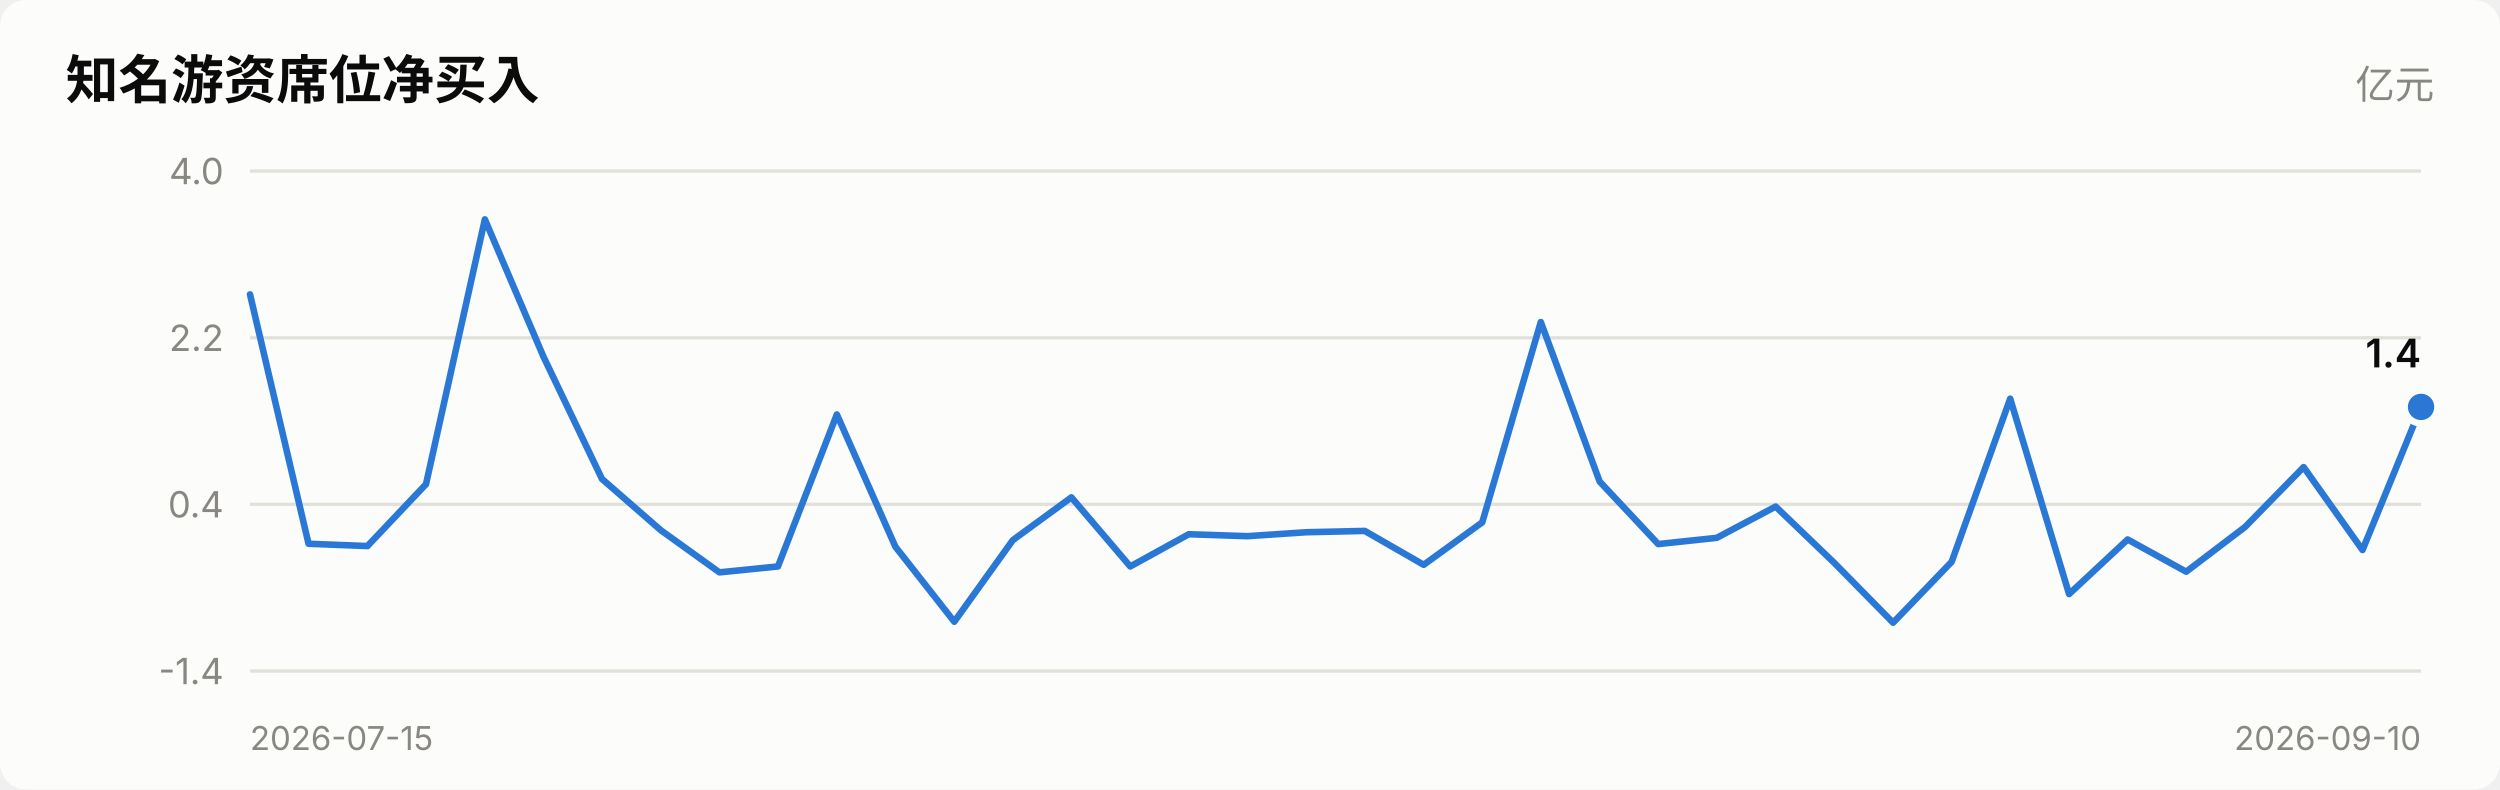
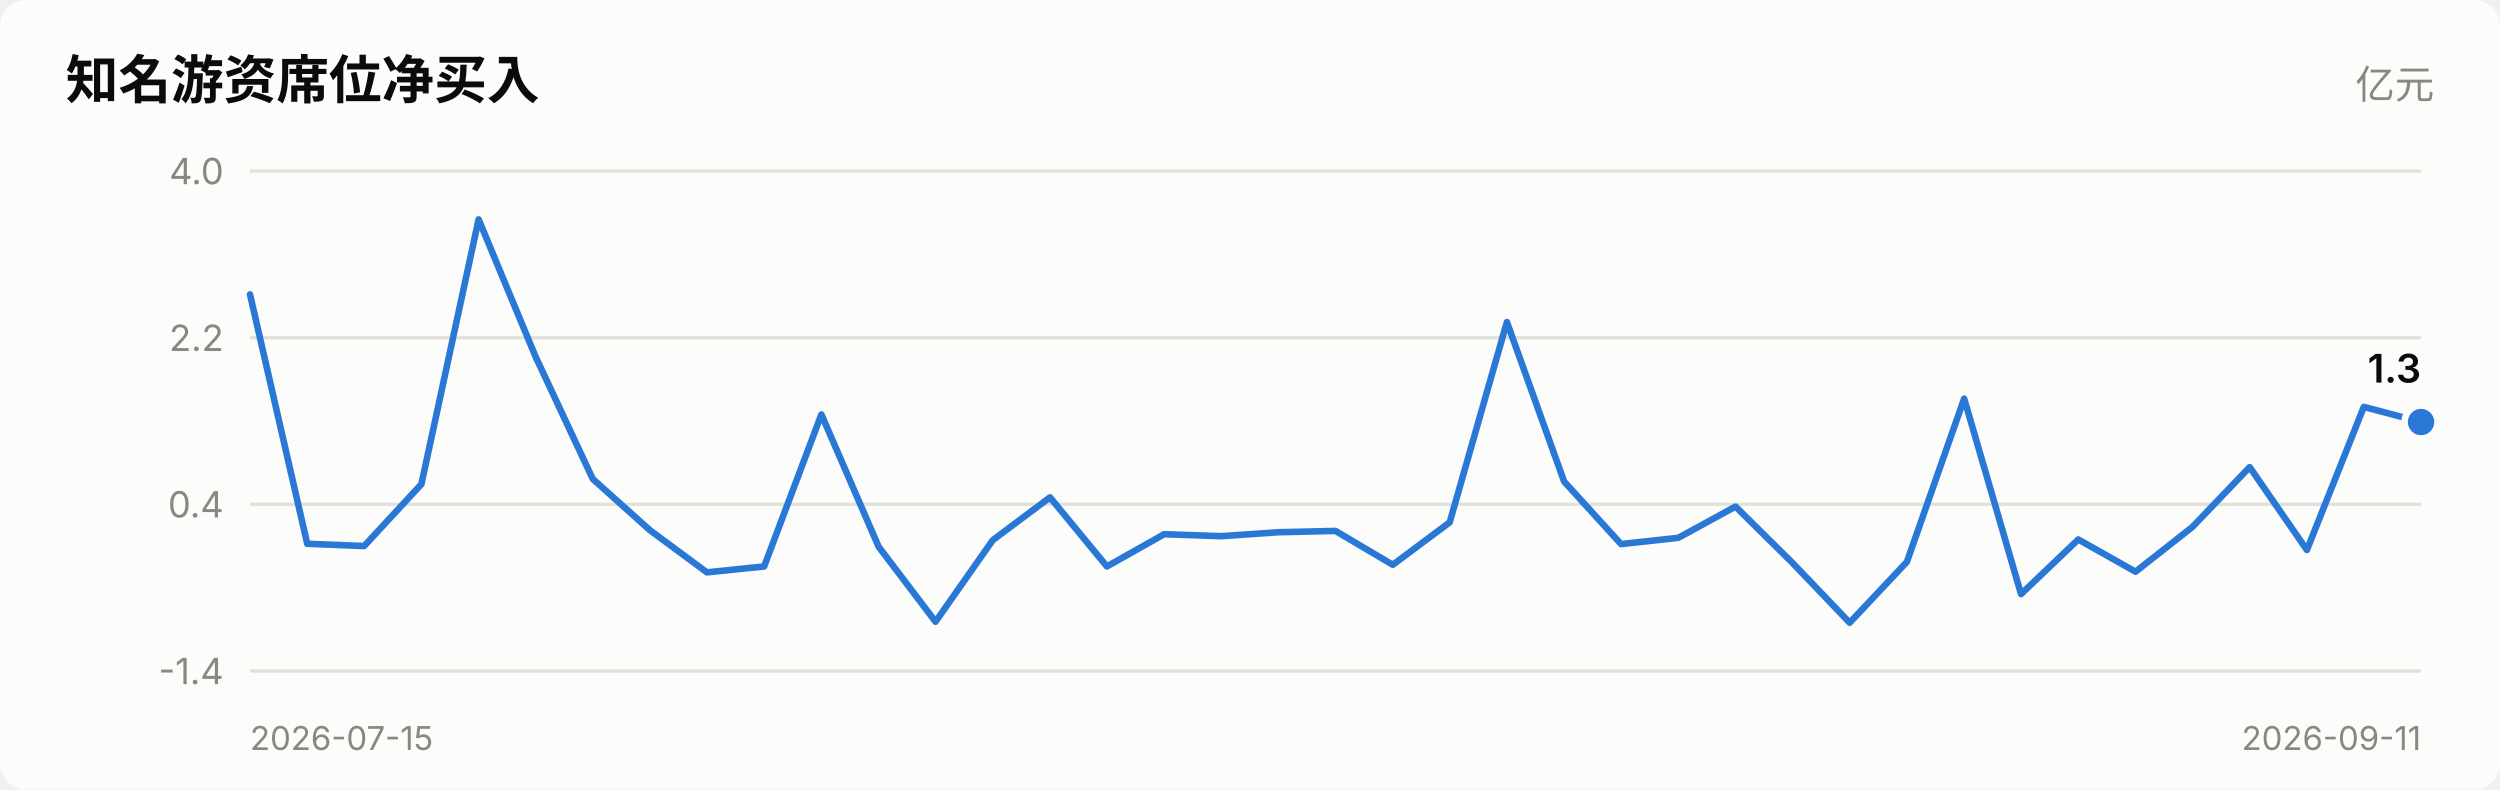
<svg xmlns="http://www.w3.org/2000/svg" viewBox="0 0 760 240" width="760" role="img">
  <style>
    text { font-family: system-ui, -apple-system, "Segoe UI", "PingFang SC",
           "Microsoft YaHei", sans-serif; fill: #0b0b0b; }
    .sec { fill: #52514e; } .mut { fill: #898781; }
    .grid { stroke: #e1e0d9; stroke-width: 1; }
    .axis { stroke: #c3c2b7; stroke-width: 1; }
    .inflow { fill: #e34948; } .outflow { fill: #2a78d6; }
    .neutral { fill: #f0efec; }
    .line { stroke: #2a78d6; stroke-width: 2; fill: none;
            stroke-linejoin: round; stroke-linecap: round; }
    .dot { fill: #2a78d6; stroke: #fcfcfb; stroke-width: 2; }
    .surface { fill: #fcfcfb; }
    @media (prefers-color-scheme: dark) {
      text { fill: #ffffff; }
      .sec { fill: #c3c2b7; } .mut { fill: #898781; }
      .grid { stroke: #2c2c2a; } .axis { stroke: #383835; }
      .inflow { fill: #e66767; } .outflow { fill: #3987e5; }
      .neutral { fill: #383835; }
      .line { stroke: #3987e5; }
      .dot { fill: #3987e5; stroke: #1a1a19; }
      .surface { fill: #1a1a19; }
    }
  </style>
  <rect x="0" y="0" width="760" height="240" class="surface" rx="8" />
  <text x="20" y="30" font-size="16" font-weight="600">知名游资席位净买入</text>
  <text x="740" y="30" font-size="12" text-anchor="end" class="mut">亿元</text>
  <line x1="76" y1="204.0" x2="736" y2="204.0" class="grid" />
  <text x="68" y="208.0" font-size="11" text-anchor="end" class="mut">-1.4</text>
  <line x1="76" y1="153.3" x2="736" y2="153.3" class="grid" />
  <text x="68" y="157.3" font-size="11" text-anchor="end" class="mut">0.4</text>
  <line x1="76" y1="102.7" x2="736" y2="102.7" class="grid" />
  <text x="68" y="106.7" font-size="11" text-anchor="end" class="mut">2.2</text>
  <line x1="76" y1="52.0" x2="736" y2="52.0" class="grid" />
  <text x="68" y="56.0" font-size="11" text-anchor="end" class="mut">4.0</text>
-   <polyline points="76.0,89.5 93.8,165.3 111.7,166.0 129.5,147.2 147.4,66.7 165.2,108.4 183.0,145.6 200.9,161.2 218.7,174.0 236.5,172.2 254.4,126.0 272.2,166.2 290.1,189.0 307.9,164.2 325.7,151.2 343.6,172.2 361.4,162.4 379.2,163.0 397.1,161.8 414.9,161.4 432.8,171.7 450.6,158.8 468.4,97.9 486.3,146.4 504.1,165.4 521.9,163.5 539.8,154.0 557.6,171.1 575.5,189.3 593.3,170.8 611.1,121.2 629.0,180.6 646.8,164.0 664.6,173.8 682.5,160.2 700.3,142.0 718.2,167.2 736.0,123.7" class="line" />
-   <circle cx="736.0" cy="123.7" r="5" class="dot" />
-   <text x="736.0" y="111.7" font-size="12" font-weight="600" text-anchor="end">1.4</text>
+   <polyline points="76.0,89.5 93.4,165.3 110.7,166.0 128.1,147.2 145.5,66.7 162.8,108.4 180.2,145.6 197.6,161.2 214.9,174.0 232.3,172.2 249.7,126.0 267.1,166.2 284.4,189.0 301.8,164.2 319.2,151.2 336.5,172.2 353.9,162.4 371.3,163.0 388.6,161.8 406.0,161.4 423.4,171.7 440.7,158.8 458.1,97.9 475.5,146.4 492.8,165.4 510.2,163.5 527.6,154.0 544.9,171.1 562.3,189.3 579.7,170.8 597.1,121.2 614.4,180.6 631.8,164.0 649.2,173.8 666.5,160.2 683.9,142.0 701.3,167.2 718.6,123.7 736.0,128.3" class="line" />
+   <circle cx="736.0" cy="128.3" r="5" class="dot" />
+   <text x="736.0" y="116.3" font-size="12" font-weight="600" text-anchor="end">1.3</text>
  <text x="76" y="228" font-size="10" class="mut">2026-07-15</text>
-   <text x="736" y="228" font-size="10" text-anchor="end" class="mut">2026-09-10</text>
+   <text x="736" y="228" font-size="10" text-anchor="end" class="mut">2026-09-11</text>
</svg>
